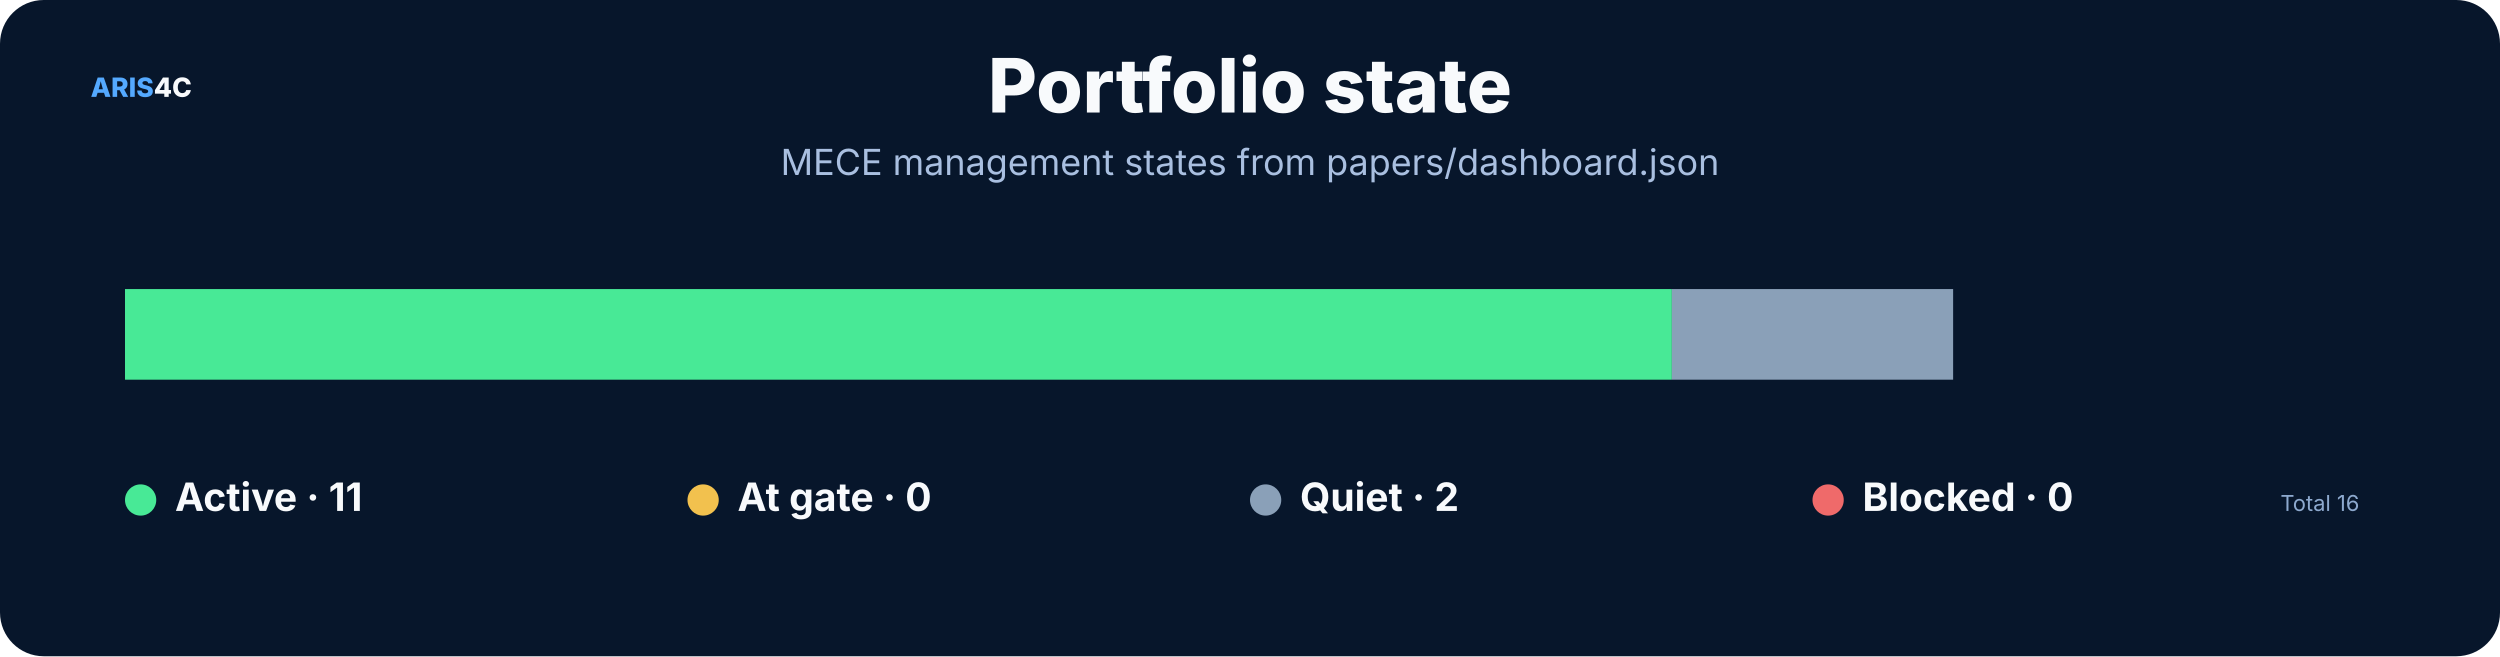
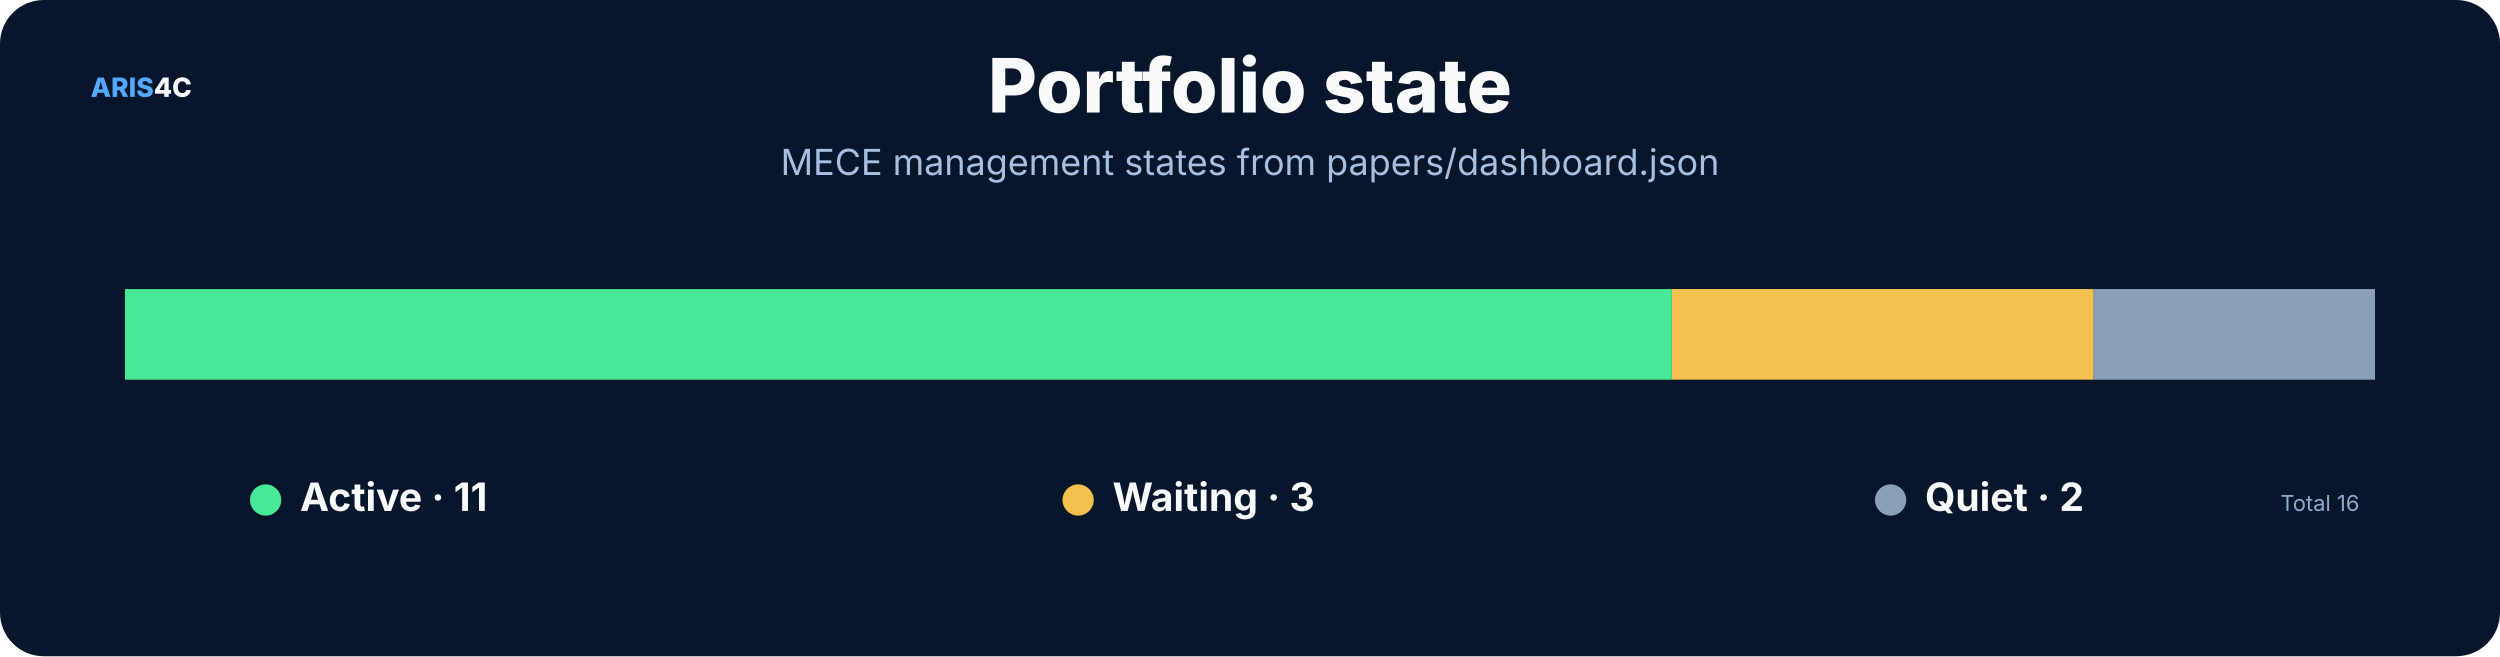
<svg xmlns="http://www.w3.org/2000/svg" width="1600" height="420" viewBox="0 0 1600 420" role="img">
  <rect width="1600" height="420" rx="28" fill="#07162b" />
  <style>text{font-family:Inter,"Noto Sans SC","Microsoft YaHei","PingFang SC",system-ui,sans-serif}.t{font-size:48px;font-weight:800;fill:#f8fafc}.s{font-size:23px;fill:#a9bfe0}.h{font-size:25px;font-weight:750;fill:#f8fafc}.b{font-size:17px;fill:#c8d7ec}.m{font-size:14px;fill:#8da9ce}.k{font-size:16px;font-weight:700;fill:#66e7a4}.n{font-size:17px;font-weight:800;fill:#54a9ff}.metric{font-size:38px;font-weight:800;fill:#f8fafc}</style>
  <text x="58" y="62" class="n">ARIS<tspan fill="#f8fafc">4C</tspan>
  </text>
  <text x="800.0" y="72" text-anchor="middle" class="t">Portfolio state</text>
  <text x="800.0" y="112" text-anchor="middle" class="s">MECE management states from papers/dashboard.json</text>
  <rect x="80.0" y="185" width="990.0" height="58" fill="#48e996" />
-   <rect x="1070.0" y="185" width="180.0" height="58" fill="#8aa0b8" />
-   <circle cx="90" cy="320" r="10" fill="#48e996" />
-   <text x="112" y="327" class="h">Active · 11</text>
-   <circle cx="450" cy="320" r="10" fill="#f2c14e" />
-   <text x="472" y="327" class="h">At gate · 0</text>
-   <circle cx="810" cy="320" r="10" fill="#8aa0b8" />
-   <text x="832" y="327" class="h">Quiet · 2</text>
-   <circle cx="1170" cy="320" r="10" fill="#ef6a6a" />
-   <text x="1192" y="327" class="h">Blocked · 0</text>
+   <rect x="1070.0" y="185" width="270.0" height="58" fill="#f2c14e" />
+   <rect x="1340.0" y="185" width="180.0" height="58" fill="#8aa0b8" />
+   <circle cx="170" cy="320" r="10" fill="#48e996" />
+   <text x="192" y="327" class="h">Active · 11</text>
+   <circle cx="690" cy="320" r="10" fill="#f2c14e" />
+   <text x="712" y="327" class="h">Waiting · 3</text>
+   <circle cx="1210" cy="320" r="10" fill="#8aa0b8" />
+   <text x="1232" y="327" class="h">Quiet · 2</text>
  <text x="1510" y="327" text-anchor="end" class="m">Total 16</text>
</svg>
